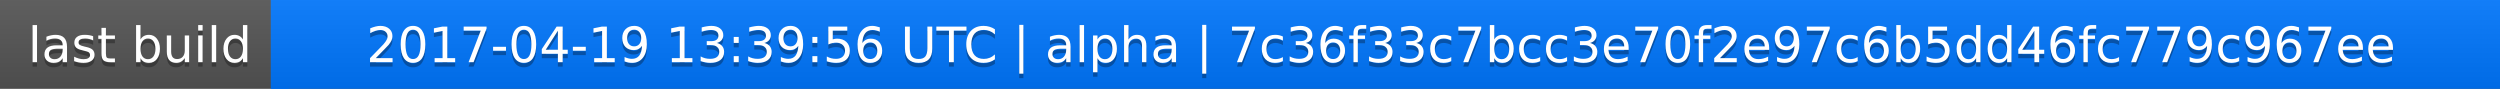
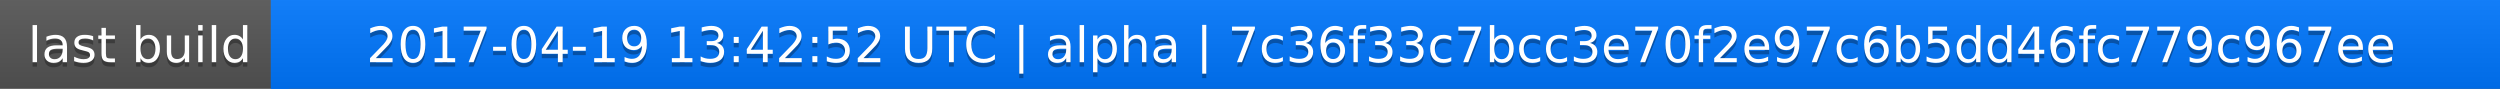
<svg xmlns="http://www.w3.org/2000/svg" width="563" height="20">
  <linearGradient id="a" x2="0" y2="100%">
    <stop offset="0" stop-color="#bbb" stop-opacity=".1" />
    <stop offset="1" stop-opacity=".1" />
  </linearGradient>
  <rect rx="0" width="563" height="20" fill="#555" />
  <rect rx="0" x="61" width="502" height="20" fill="#07f" />
  <path fill="#07f" d="M61 0h4v20h-4z" />
  <rect rx="0" width="563" height="20" fill="url(#a)" />
  <g fill="#fff" text-anchor="middle" font-family="DejaVu Sans,Verdana,Geneva,sans-serif" font-size="11">
    <text x="31.5" y="15" fill="#010101" fill-opacity=".3">last build</text>
    <text x="31.5" y="14">last build</text>
-     <text x="311" y="15" fill="#010101" fill-opacity=".3">2017-04-19 13:39:56 UTC | alpha | 7c36f33c7bcc3e70f2e97c6b5dd46fc779c967ee</text>
-     <text x="311" y="14">2017-04-19 13:39:56 UTC | alpha | 7c36f33c7bcc3e70f2e97c6b5dd46fc779c967ee</text>
+     <text x="311" y="15" fill="#010101" fill-opacity=".3">2017-04-19 13:42:52 UTC | alpha | 7c36f33c7bcc3e70f2e97c6b5dd46fc779c967ee</text>
+     <text x="311" y="14">2017-04-19 13:42:52 UTC | alpha | 7c36f33c7bcc3e70f2e97c6b5dd46fc779c967ee</text>
  </g>
</svg>
